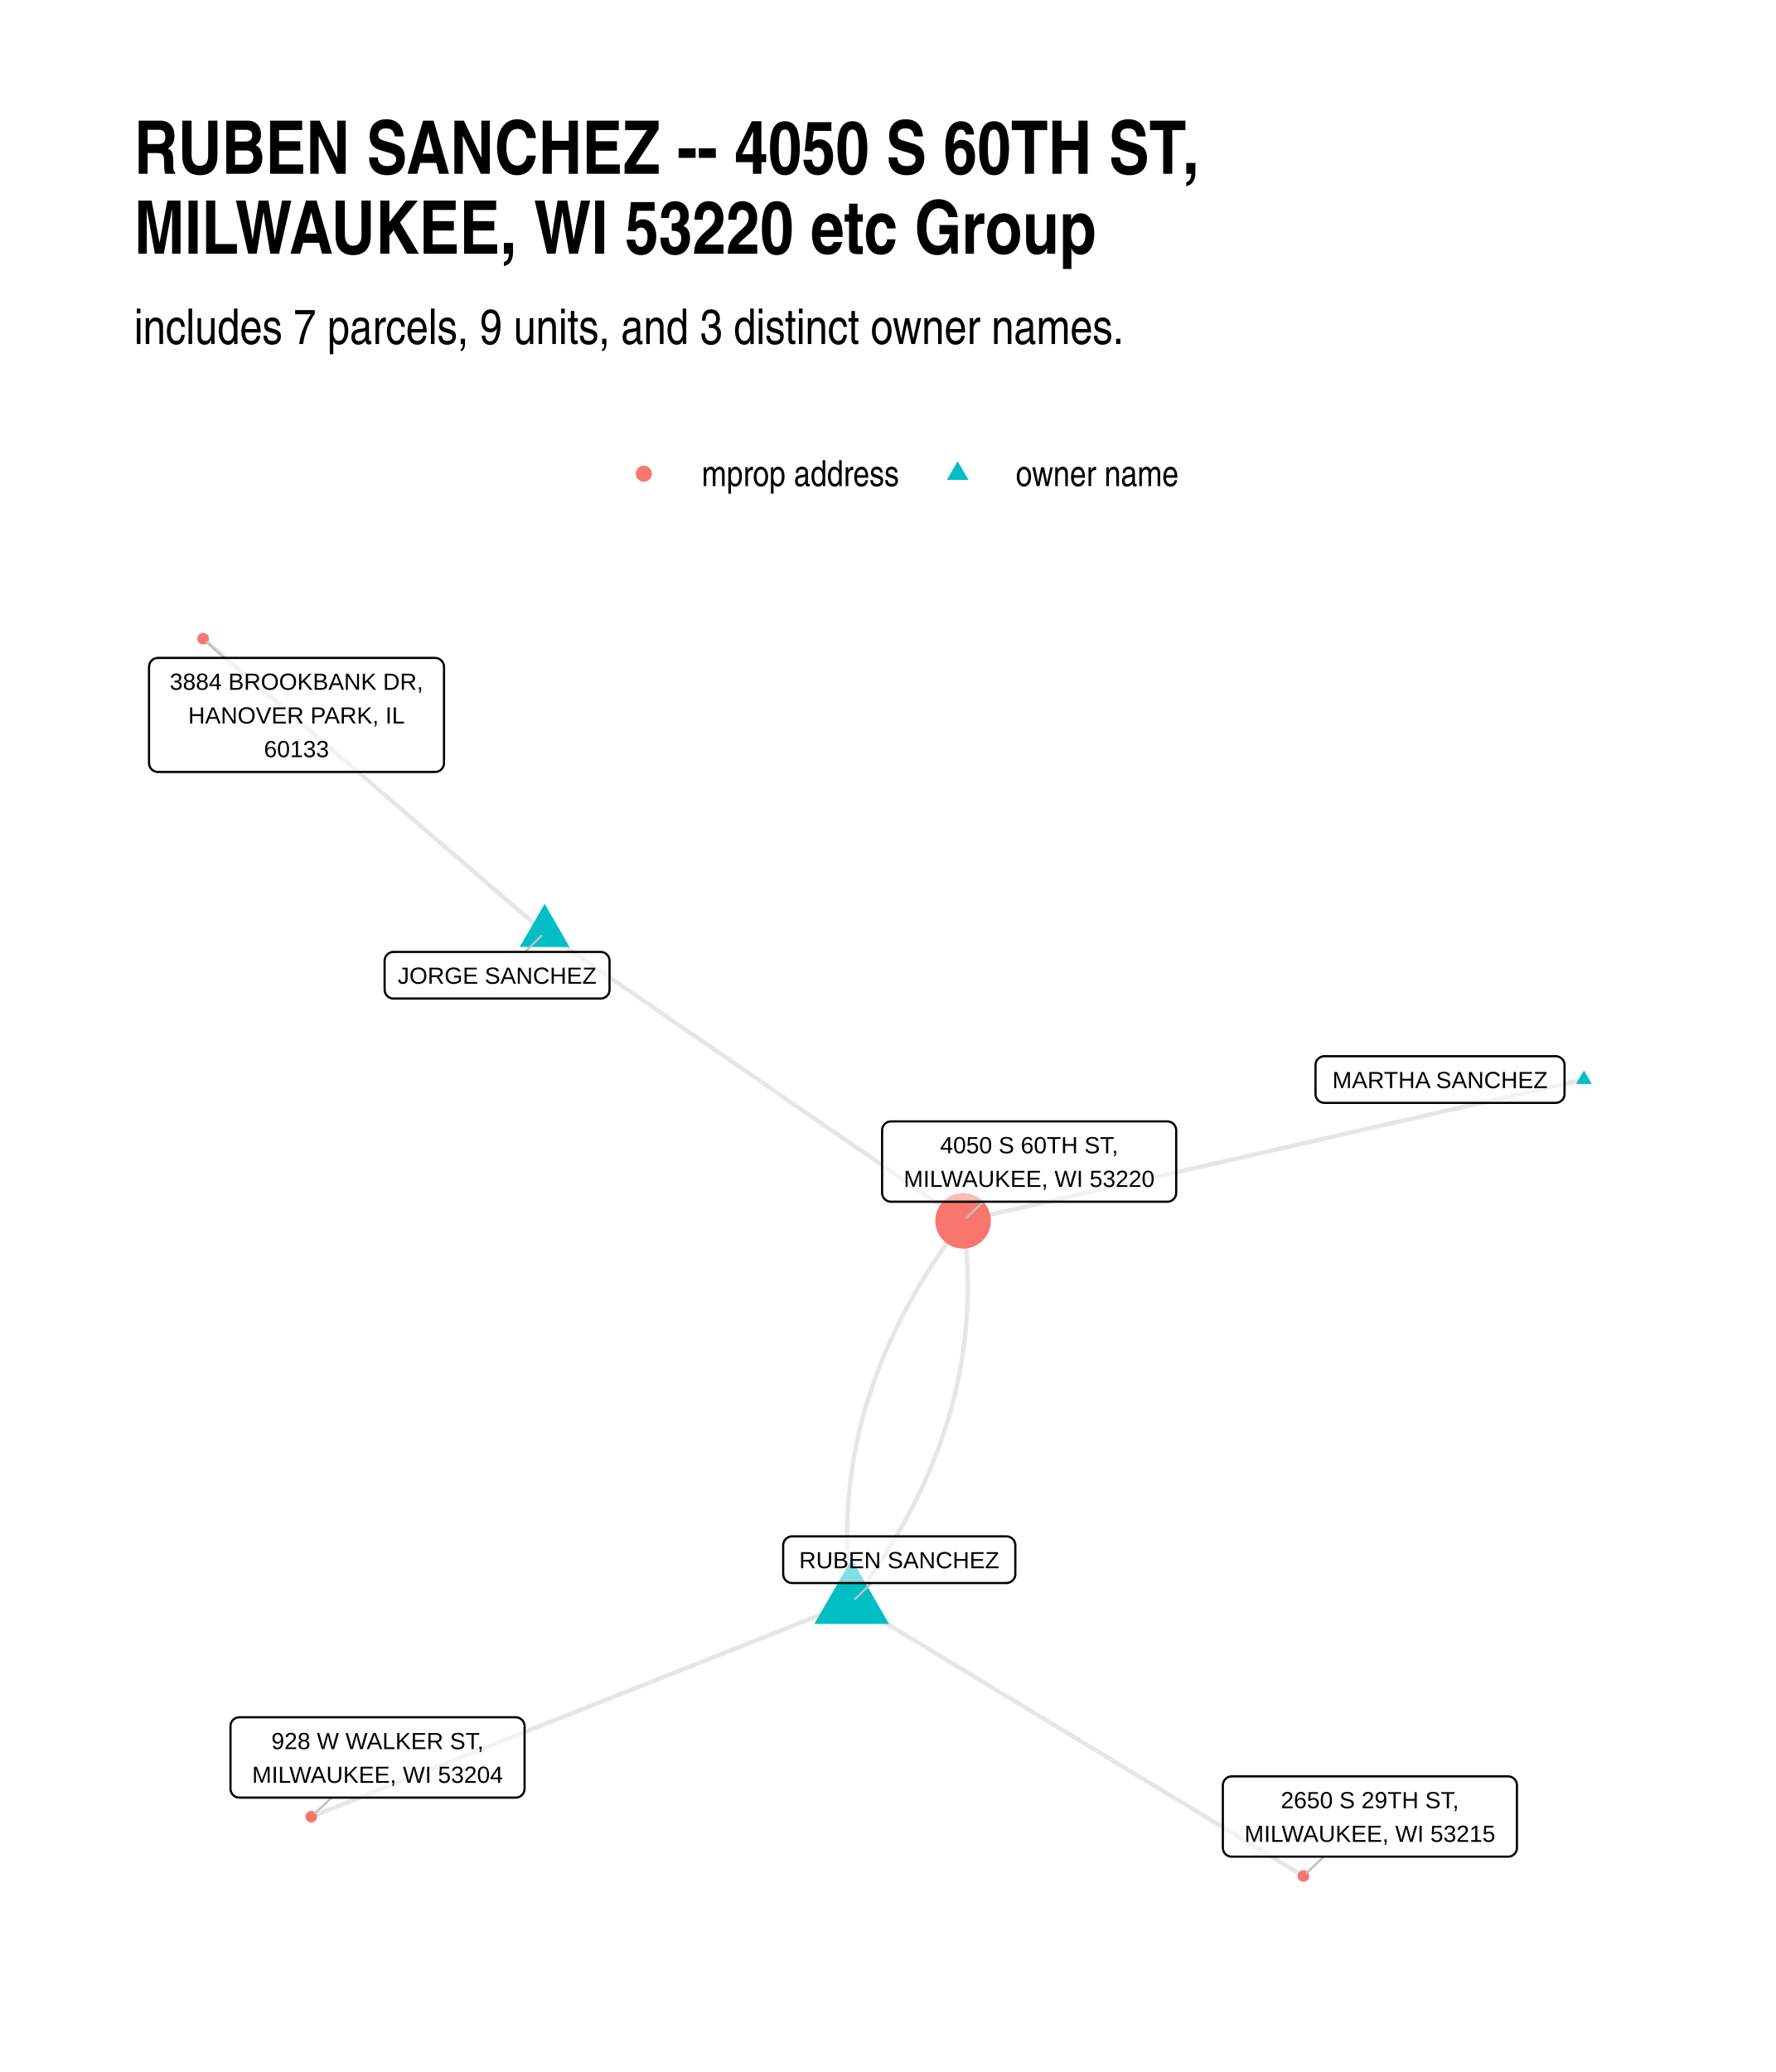
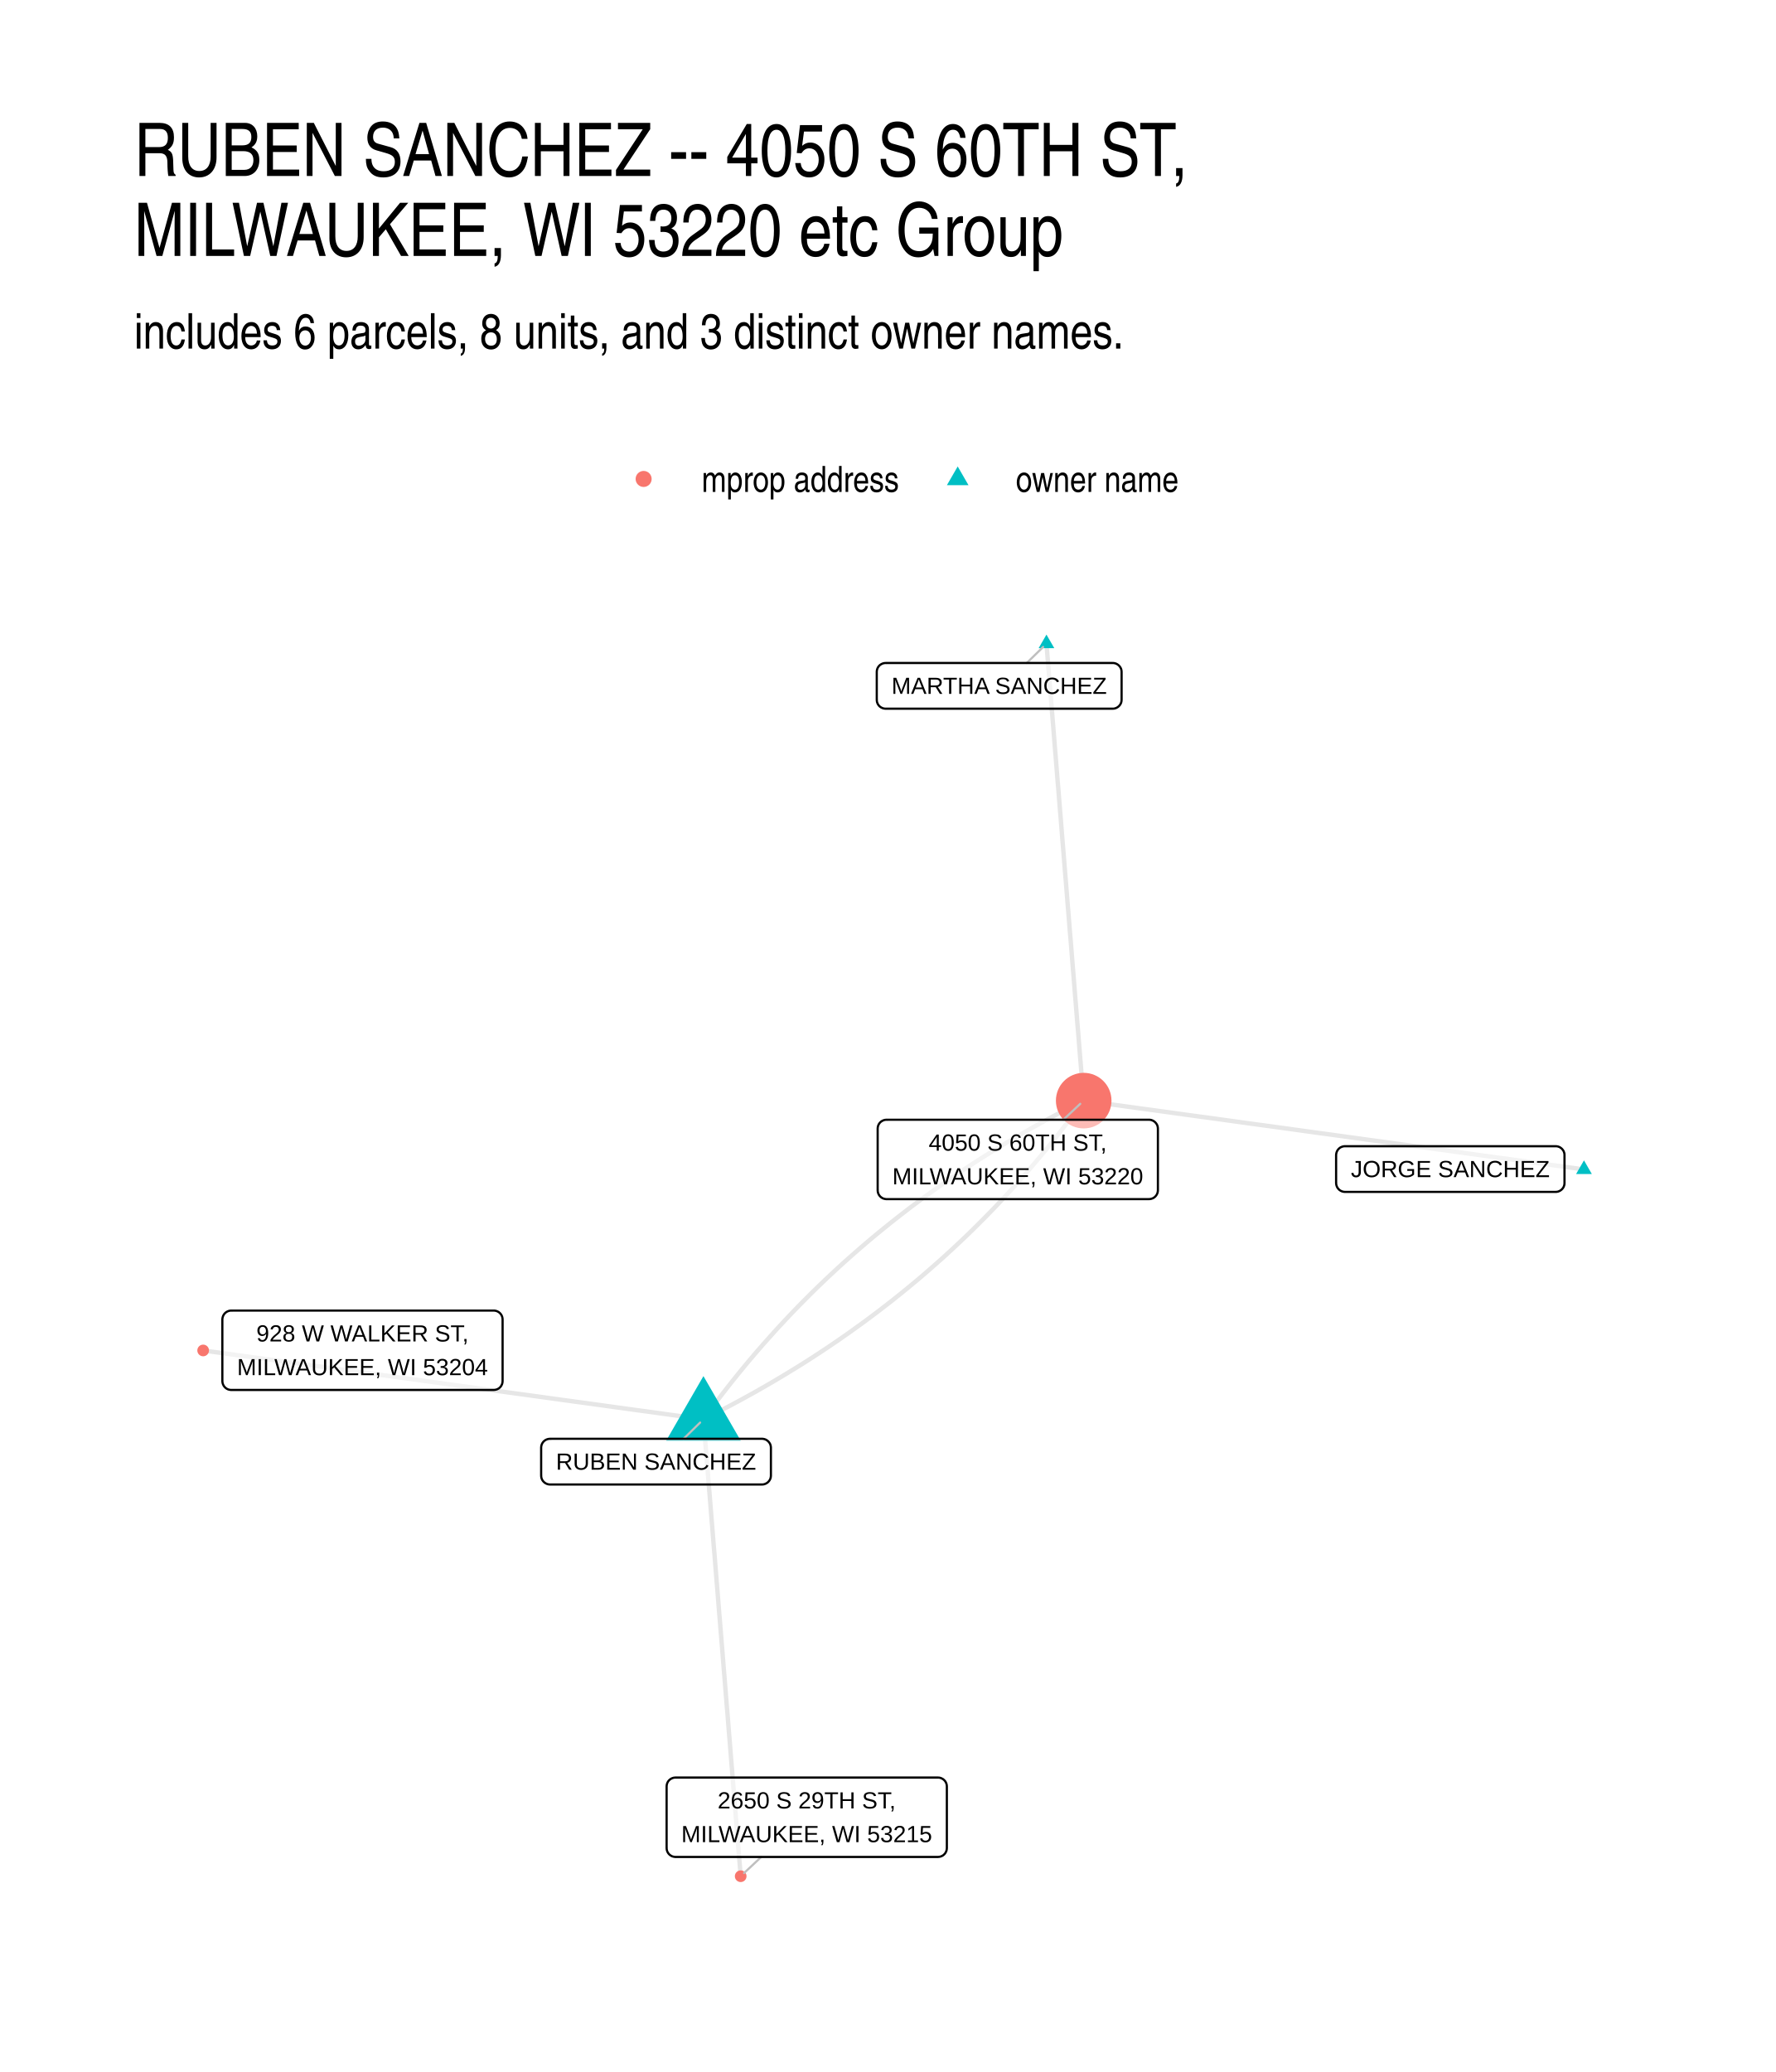
- <svg xmlns="http://www.w3.org/2000/svg" width="576" height="672" class="svglite" viewBox="0 0 432 504">
-   <defs>
-     <style>.svglite line,.svglite polyline,.svglite polygon,.svglite path,.svglite circle{fill:none;stroke:#000000;stroke-linecap:round;stroke-linejoin:round;stroke-miterlimit:10.00}.svglite text{white-space:pre}</style>
-   </defs>
-   <rect width="100%" height="100%" style="stroke-linecap:round;stroke-linejoin:round;stroke-miterlimit:10.00;stroke:none;fill:#FFFFFF" />
-   <defs>
-     <clipPath id="cpMC4wMHw0MzIuMDB8MC4wMHw1MDQuMDA=">
-       <path d="M0 0h432v504H0z" />
-     </clipPath>
-   </defs>
-   <g clip-path="url(#cpMC4wMHw0MzIuMDB8MC4wMHw1MDQuMDA=)">
-     <path d="M0 0h432v504H0z" style="stroke-width:1.07;stroke:none;fill:#FFFFFF" />
-   </g>
-   <defs>
-     <clipPath id="cpMzIuNjN8NDAyLjExfDE0MC4zMHw0NzEuMzc=">
-       <path d="M32.63 140.3h369.48v331.07H32.63z" />
-     </clipPath>
-   </defs>
-   <g clip-path="url(#cpMzIuNjN8NDAyLjExfDE0MC4zMHw0NzEuMzc=)">
-     <path d="m132.49 226.85-.84-.72-.84-.72-.84-.72-.84-.73-.84-.72-.84-.72-.84-.72-.84-.73-.83-.72-.84-.72-.84-.72-.84-.72-.84-.73-.84-.72-.84-.72-.84-.72-.84-.73-.84-.72-.83-.72-.84-.72-.84-.72-.84-.73-.84-.72-.84-.72-.84-.72-.84-.73-.84-.72-.84-.72-.84-.72-.83-.72-.84-.73-.84-.72-.84-.72-.84-.72-.84-.73-.84-.72-.84-.72-.84-.72-.84-.72-.83-.73-.84-.72-.84-.72-.84-.72-.84-.73-.84-.72-.84-.72-.84-.72-.84-.72-.84-.73-.83-.72-.84-.72-.84-.72-.84-.73-.84-.72-.84-.72-.84-.72-.84-.72-.84-.73-.84-.72-.84-.72-.83-.72-.84-.73-.84-.72-.84-.72-.84-.72-.84-.72-.84-.73-.84-.72-.84-.72-.84-.72-.83-.73-.84-.72-.84-.72-.84-.72-.84-.73-.84-.72-.84-.72-.84-.72-.84-.72-.84-.73-.84-.72-.83-.72-.84-.72-.84-.73-.84-.72-.84-.72-.84-.72-.84-.72-.84-.73-.84-.72-.84-.72-.83-.72-.84-.73-.84-.72-.84-.72-.84-.72-.84-.72-.84-.73-.84-.72m157.76 234.42.68-.9.67-.9.67-.9.65-.9.65-.9.64-.9.63-.91.62-.9.62-.91.6-.9.6-.91.59-.91.58-.91.57-.91.57-.91.55-.91.55-.91.54-.91.53-.91.52-.92.52-.91.5-.92.5-.91.49-.92.48-.92.47-.92.47-.91.46-.92.44-.93.44-.92.43-.92.43-.92.41-.93.41-.92.4-.93.39-.92.38-.93.37-.93.37-.93.35-.93.35-.93.34-.93.33-.93.33-.93.31-.94.31-.93.3-.94.29-.93.28-.94.27-.94.27-.93.26-.94.25-.94.24-.94.23-.95.22-.94.22-.94.2-.94.2-.95.19-.94.19-.95.17-.95.17-.94.15-.95.15-.95.14-.95.14-.95.12-.96.12-.95.1-.95.1-.95.09-.96.09-.96.07-.95.07-.96.06-.96.05-.96.04-.95.03-.97.02-.96.02-.96.01-.96v-.96l-.01-.97-.02-.96-.02-.97-.03-.97-.05-.96-.05-.97-.05-.97-.07-.97-.08-.97-.08-.97-.09-.97-.1-.98-.11-.97-.12-.98-.12-.97-.13-.98m-27.1 92.81-1.33.53-1.32.52-1.33.53-1.33.53-1.33.52-1.33.53-1.32.53-1.33.52-1.33.53-1.33.53-1.33.52-1.32.53-1.33.53-1.33.52-1.33.53-1.32.53-1.33.52-1.33.53-1.33.53-1.33.52-1.32.53-1.33.53-1.33.52-1.33.53-1.33.52-1.32.53-1.33.53-1.33.52-1.33.53-1.33.53-1.32.52-1.33.53-1.33.53-1.33.52-1.33.53-1.32.53-1.33.52-1.33.53-1.33.53-1.32.52-1.33.53-1.33.53-1.33.52-1.33.53-1.32.53-1.33.52-1.33.53-1.33.53-1.33.52-1.32.53-1.33.53-1.33.52-1.33.53-1.33.53-1.32.52-1.33.53-1.33.53-1.33.52-1.33.53-1.32.53-1.33.52-1.33.53-1.33.53-1.33.52-1.32.53-1.33.53-1.33.52-1.33.53-1.32.53-1.33.52-1.33.53-1.33.53-1.33.52-1.32.53-1.33.52-1.33.53-1.33.53-1.33.52-1.32.53-1.33.53-1.33.52-1.33.53-1.33.53-1.32.52-1.33.53-1.33.53-1.33.52-1.33.53-1.32.53-1.33.52-1.33.53-1.33.53-1.32.52-1.33.53-1.33.53-1.33.52-1.33.53-1.32.53-1.33.52m56.77-215.05 1.02.71 1.03.71 1.03.71 1.03.71 1.03.7 1.03.71 1.02.71 1.03.71 1.03.71 1.03.7 1.03.71 1.02.71 1.03.71 1.03.71 1.03.71 1.03.7 1.03.71 1.02.71 1.03.71 1.03.71 1.03.7 1.03.71 1.02.71 1.03.71 1.03.71 1.03.71 1.03.7 1.03.71 1.02.71 1.03.71 1.03.71 1.03.7 1.03.71 1.02.71 1.03.71 1.03.71 1.03.71 1.03.7 1.03.71 1.02.71 1.03.71 1.03.71 1.03.7 1.03.71 1.02.71 1.03.71 1.03.71 1.03.71 1.03.7 1.03.71 1.02.71 1.03.71 1.03.71 1.03.7 1.03.71 1.02.71 1.03.71 1.03.71 1.03.71 1.03.7 1.03.71 1.02.71 1.03.71 1.03.71 1.03.7 1.03.71 1.02.71 1.03.71 1.03.71 1.03.71 1.03.7 1.03.71 1.02.71 1.03.71 1.03.71 1.03.7 1.03.71 1.02.71 1.03.71 1.03.71 1.03.71 1.03.7 1.03.71 1.02.71 1.03.71 1.03.71 1.03.7 1.03.71 1.02.71 1.03.71 1.03.71 1.03.71 1.03.7 1.03.71 1.02.71 1.03.71 1.03.71 1.03.71 1.03.7m151.04-34.39-1.53.34-1.52.35-1.53.35-1.53.35-1.52.34-1.53.35-1.52.35-1.53.35-1.52.34-1.53.35-1.52.35-1.53.35-1.53.34-1.52.35-1.53.35-1.52.35-1.53.34-1.52.35-1.53.35-1.53.35-1.52.34-1.53.35-1.52.35-1.53.34-1.52.35-1.53.35-1.53.35-1.52.34-1.53.35-1.52.35-1.53.35-1.52.34-1.53.35-1.53.35-1.52.35-1.53.34-1.52.35-1.53.35-1.52.35-1.53.34-1.52.35-1.53.35-1.53.35-1.52.34-1.53.35-1.52.35-1.53.35-1.52.34-1.53.35-1.53.35-1.52.35-1.53.34-1.52.35-1.53.35-1.52.35-1.53.34-1.53.35-1.52.35-1.53.35-1.52.34-1.53.35-1.52.35-1.53.35-1.53.34-1.52.35-1.53.35-1.52.35-1.53.34-1.52.35-1.53.35-1.52.34-1.53.35-1.53.35-1.52.35-1.53.34-1.52.35-1.53.35-1.52.35-1.53.34-1.53.35-1.52.35-1.53.35-1.52.34-1.53.35-1.52.35-1.53.35-1.53.34-1.52.35-1.53.35-1.52.35-1.53.34-1.52.35-1.53.35-1.52.35-1.53.34-1.53.35-1.52.35-1.53.35-1.52.34m-27.1 92.81-.13-.98-.13-.97-.11-.98-.11-.97-.1-.97-.09-.97-.08-.98-.08-.97-.07-.97-.05-.97-.05-.96-.05-.97-.03-.97-.02-.96-.02-.97-.01-.96v-.97l.01-.96.01-.96.03-.96.03-.96.04-.96.05-.96.06-.96.07-.96.07-.95.08-.96.09-.95.1-.96.11-.95.12-.95.12-.95.13-.95.15-.95.14-.95.16-.95.17-.95.17-.95.18-.94.2-.95.19-.94.21-.95.22-.94.22-.94.23-.94.24-.94.25-.94.26-.94.26-.94.28-.94.28-.93.29-.94.3-.94.31-.93.31-.93.33-.94.33-.93.34-.93.35-.93.35-.93.37-.93.37-.93.38-.92.39-.93.4-.93.41-.92.41-.92.42-.93.44-.92.44-.92.44-.92.46-.92.46-.92.48-.92.48-.92.49-.91.5-.92.5-.92.52-.91.52-.91.53-.92.54-.91.55-.91.55-.91.57-.91.57-.91.58-.91.59-.91.6-.9.6-.91.62-.9.62-.91.63-.9.64-.9.64-.91.66-.9.66-.9.68-.9.68-.9m-27.1 92.81 1.11.67 1.11.67 1.11.68 1.11.67 1.11.67 1.11.67 1.11.68 1.11.67 1.11.67 1.11.67 1.11.67 1.11.68 1.11.67 1.11.67 1.11.67 1.11.68 1.11.67 1.11.67 1.11.67 1.11.68 1.11.67 1.11.67 1.11.67 1.11.67 1.11.68 1.11.67 1.11.67 1.11.67 1.11.68 1.11.67 1.11.67 1.11.67 1.11.67 1.11.68 1.11.67 1.11.67 1.11.67 1.11.68 1.11.67 1.11.67 1.11.67 1.11.67 1.11.68 1.11.67 1.11.67 1.11.67 1.11.68 1.11.67 1.11.67 1.11.67 1.11.68 1.11.67 1.11.67 1.11.67 1.11.67 1.11.68 1.11.67 1.11.67 1.11.67 1.11.68 1.11.67 1.11.67 1.11.67 1.11.67 1.11.68 1.11.67 1.11.67 1.11.67 1.11.68 1.11.67 1.11.67 1.11.67 1.11.67 1.11.68 1.11.67 1.11.67 1.11.67 1.11.68 1.11.67 1.11.67 1.11.67 1.11.68 1.11.67 1.11.67 1.11.67 1.11.67 1.11.68 1.11.67 1.11.67 1.11.67 1.11.68 1.11.67 1.11.67 1.11.67 1.11.67 1.11.68 1.11.67 1.11.67 1.11.67" style="stroke-width:1.07;stroke:#000000;stroke-opacity:0.10;stroke-linecap:butt" />
-     <path d="m132.49 219.85 6.06 10.5h-12.13zm74.69 159.41 9.1 15.76h-18.2zm178.14-118.9 1.91 3.31h-3.83z" style="stroke-width:0.71;stroke:none;fill:#00BFC4" />
-     <circle cx="49.42" cy="155.35" r="1.42" style="stroke-width:0.71;stroke:none;fill:#F8766D" />
-     <circle cx="234.28" cy="296.96" r="6.76" style="stroke-width:0.71;stroke:none;fill:#F8766D" />
-     <circle cx="75.72" cy="441.9" r="1.42" style="stroke-width:0.71;stroke:none;fill:#F8766D" />
-     <circle cx="317.07" cy="456.32" r="1.42" style="stroke-width:0.71;stroke:none;fill:#F8766D" />
-     <path d="m127.71 231.55 3.96-3.9m80.3 157.41-3.98 3.91M54.52 160.03l-4.26-3.9m188.95 136.18-4.1 3.87M80.66 437.26l-4.11 3.86m245.51 10.5-4.16 3.92" style="stroke-width:0.53;stroke:#BFBFBF" />
-     <path d="M95.72 242.89h50.4-.09l.35-.01.34-.07.32-.12.3-.18.27-.22.23-.26.19-.29.13-.32.09-.34.03-.35h0v-7.02h0l-.03-.35-.09-.34-.13-.32-.19-.29-.23-.26-.27-.22-.3-.17-.32-.13-.34-.07-.26-.01h-50.4l.26.01-.34-.01-.35.04-.33.1-.32.15-.28.19-.25.25-.21.27-.16.31-.11.33-.06.34-.01.18v7.02l.01-.17v.35l.06.34.11.33.16.31.21.28.25.24.28.2.32.14.33.1.35.04z" style="stroke-width:0.53;fill:#FFFFFF;fill-opacity:0.50" />
-     <text x="120.92" y="239.29" lengthAdjust="spacingAndGlyphs" style="font-size:5.69px;font-family:&quot;Liberation Sans&quot;" text-anchor="middle" textLength="47.51">JORGE SANCHEZ</text>
-     <path d="M192.68 385.06h52.15-.09l.35-.02.34-.07.32-.12.3-.18.27-.22.23-.26.19-.29.14-.32.08-.34.03-.34h0v-7.03h0l-.03-.35-.08-.33-.14-.32-.19-.3-.23-.26-.27-.22-.3-.17-.32-.13-.34-.06-.26-.02h-52.15l.26.02-.35-.02-.34.04-.34.1-.31.15-.29.2-.25.24-.21.28-.16.3-.11.33-.05.35-.01.17v7.03l.01-.18v.35l.05.34.11.33.16.31.21.28.25.24.29.2.31.15.34.09.34.05z" style="stroke-width:0.53;fill:#FFFFFF;fill-opacity:0.50" />
-     <text x="218.75" y="381.46" lengthAdjust="spacingAndGlyphs" style="font-size:5.69px;font-family:&quot;Liberation Sans&quot;" text-anchor="middle" textLength="49.27">RUBEN SANCHEZ</text>
-     <path d="M322.17 268.27h56.26l-.08-.01.34-.01.34-.07.33-.12.3-.18.27-.22.23-.26.19-.29.13-.32.09-.34.02-.34h0v-7.03h0l-.02-.35-.09-.34-.13-.32-.19-.29-.23-.26-.27-.22-.3-.17-.33-.13-.34-.07-.26-.01h-56.26l.26.01-.35-.01-.35.04-.33.1-.31.15-.29.2-.25.24-.21.27-.16.31-.11.33-.06.34v7.21-.18.35l.06.34.11.33.16.31.21.28.25.24.29.2.31.15.33.09.35.04z" style="stroke-width:0.53;fill:#FFFFFF;fill-opacity:0.50" />
-     <text x="350.3" y="264.67" lengthAdjust="spacingAndGlyphs" style="font-size:5.69px;font-family:&quot;Liberation Sans&quot;" text-anchor="middle" textLength="53.39">MARTHA SANCHEZ</text>
-     <path d="M38.41 187.77h67.44-.09l.35-.02.34-.06.32-.13.3-.17.27-.22.23-.26.19-.3.14-.32.08-.33.03-.35h0v-23.42h0l-.03-.34-.08-.34-.14-.32-.19-.29-.23-.26-.27-.22-.3-.18-.32-.12-.34-.07-.26-.02H38.41l.26.02-.34-.01-.35.04-.33.09-.32.15-.28.2-.25.24-.21.28-.16.31-.11.33-.06.34-.01.17v23.42l.01-.17v.34l.06.35.11.33.16.31.21.27.25.24.28.2.32.15.33.1.35.04z" style="stroke-width:0.53;fill:#FFFFFF;fill-opacity:0.50" />
-     <text x="72.13" y="167.78" lengthAdjust="spacingAndGlyphs" style="font-size:5.69px;font-family:&quot;Liberation Sans&quot;" text-anchor="middle" textLength="64.56">3884 BROOKBANK DR,</text>
-     <text x="72.13" y="175.98" lengthAdjust="spacingAndGlyphs" style="font-size:5.69px;font-family:&quot;Liberation Sans&quot;" text-anchor="middle" textLength="53.13">HANOVER PARK, IL</text>
-     <text x="72.13" y="184.17" lengthAdjust="spacingAndGlyphs" style="font-size:5.69px;font-family:&quot;Liberation Sans&quot;" text-anchor="middle" textLength="18.11">60133</text>
-     <path d="M216.74 292.31h67.22-.09l.35-.01.34-.07.33-.12.3-.18.27-.22.23-.26.18-.29.14-.32.08-.34.03-.35h0v-15.22h0l-.03-.34-.08-.34-.14-.32-.18-.3-.23-.26-.27-.22-.3-.17-.33-.12-.34-.07-.26-.02h-67.22l.26.02-.35-.02-.34.05-.33.09-.32.15-.28.2-.26.24-.2.28-.17.31-.11.33-.05.34-.01.17v15.22l.01-.17v.35l.05.34.11.33.17.31.2.28.26.24.28.19.32.15.33.1.34.04z" style="stroke-width:0.53;fill:#FFFFFF;fill-opacity:0.50" />
-     <text x="250.35" y="280.52" lengthAdjust="spacingAndGlyphs" style="font-size:5.69px;font-family:&quot;Liberation Sans&quot;" text-anchor="middle" textLength="47.4">4050 S 60TH ST,</text>
-     <text x="250.35" y="288.71" lengthAdjust="spacingAndGlyphs" style="font-size:5.69px;font-family:&quot;Liberation Sans&quot;" text-anchor="middle" textLength="64.34">MILWAUKEE, WI 53220</text>
-     <path d="M58.23 437.26h67.22l-.09-.01.35-.01.34-.07.32-.12.3-.18.27-.22.23-.26.19-.29.13-.32.09-.34.03-.34h0v-15.23h0l-.03-.34-.09-.34-.13-.32-.19-.29-.23-.26-.27-.22-.3-.18-.32-.12-.34-.07-.26-.02H58.23l.26.02-.35-.01-.35.04-.33.09-.31.15-.29.2-.25.24-.21.28-.16.31-.11.33-.06.34v15.4-.18.35l.06.34.11.33.16.31.21.28.25.24.29.2.31.14.33.1.35.04z" style="stroke-width:0.53;fill:#FFFFFF;fill-opacity:0.50" />
-     <text x="91.84" y="425.46" lengthAdjust="spacingAndGlyphs" style="font-size:5.69px;font-family:&quot;Liberation Sans&quot;" text-anchor="middle" textLength="54.45">928 W WALKER ST,</text>
-     <text x="91.84" y="433.66" lengthAdjust="spacingAndGlyphs" style="font-size:5.69px;font-family:&quot;Liberation Sans&quot;" text-anchor="middle" textLength="64.34">MILWAUKEE, WI 53204</text>
-     <path d="M299.63 451.62h67.22-.08l.34-.01.34-.07.33-.12.3-.18.27-.22.23-.26.18-.29.14-.32.08-.34.03-.35h0v-15.22h0l-.03-.34-.08-.34-.14-.32-.18-.29-.23-.27-.27-.21-.3-.18-.33-.12-.34-.07-.26-.02h-67.22l.26.02-.34-.02-.35.05-.33.09-.32.15-.28.2-.25.24-.21.28-.16.31-.11.33-.06.34-.01.17v15.22l.01-.17v.35l.06.34.11.33.16.31.21.28.25.24.28.2.32.14.33.1.35.04z" style="stroke-width:0.53;fill:#FFFFFF;fill-opacity:0.50" />
-     <text x="333.24" y="439.83" lengthAdjust="spacingAndGlyphs" style="font-size:5.69px;font-family:&quot;Liberation Sans&quot;" text-anchor="middle" textLength="47.4">2650 S 29TH ST,</text>
-     <text x="333.24" y="448.02" lengthAdjust="spacingAndGlyphs" style="font-size:5.69px;font-family:&quot;Liberation Sans&quot;" text-anchor="middle" textLength="64.34">MILWAUKEE, WI 53215</text>
-   </g>
-   <g clip-path="url(#cpMC4wMHw0MzIuMDB8MC4wMHw1MDQuMDA=)">
-     <circle cx="156.61" cy="115.22" r="1.95" style="stroke-width:0.71;stroke:none;fill:#F8766D" />
-     <path d="m232.96 112.18 2.63 4.56h-5.26z" style="stroke-width:0.71;stroke:none;fill:#00BFC4" />
-     <text x="170.72" y="118.25" lengthAdjust="spacingAndGlyphs" style="font-size:8.80px;font-family:&quot;Liberation Sans Narrow&quot;" textLength="48.12">mprop address</text>
-     <text x="247.08" y="118.25" lengthAdjust="spacingAndGlyphs" style="font-size:8.80px;font-family:&quot;Liberation Sans Narrow&quot;" textLength="39.69">owner name</text>
-     <text x="32.63" y="83.67" lengthAdjust="spacingAndGlyphs" style="font-size:12.00px;font-family:&quot;Liberation Sans Narrow&quot;" textLength="241.29">includes 7 parcels, 9 units, and 3 distinct owner names.</text>
-     <text x="32.63" y="42.27" lengthAdjust="spacingAndGlyphs" style="font-size:18.00px;font-weight:bold;font-family:&quot;Liberation Sans Narrow&quot;" textLength="258.32">RUBEN SANCHEZ -- 4050 S 60TH ST,</text>
-     <text x="32.63" y="61.71" lengthAdjust="spacingAndGlyphs" style="font-size:18.00px;font-weight:bold;font-family:&quot;Liberation Sans Narrow&quot;" textLength="234.58">MILWAUKEE, WI 53220 etc Group</text>
+ <svg xmlns="http://www.w3.org/2000/svg" width="576" height="672" viewBox="0 0 432 504">
+   <g class="svglite">
+     <defs>
+       <style>.svglite line,.svglite polyline,.svglite polygon,.svglite path,.svglite circle{fill:none;stroke:#000000;stroke-linecap:round;stroke-linejoin:round;stroke-miterlimit:10.00}.svglite text{white-space:pre}.svglite g.glyphgroup path{fill:inherit;stroke:none}</style>
+     </defs>
+     <rect width="100%" height="100%" style="stroke-linecap:round;stroke-linejoin:round;stroke-miterlimit:10.00;stroke:none;fill:#FFFFFF" />
+     <defs>
+       <clipPath id="cpMC4wMHw0MzIuMDB8MC4wMHw1MDQuMDA=">
+         <path d="M0 0h432v504H0z" />
+       </clipPath>
+     </defs>
+     <g clip-path="url(#cpMC4wMHw0MzIuMDB8MC4wMHw1MDQuMDA=)">
+       <path d="M0 0h432v504H0z" style="stroke-width:1.07;stroke:none;fill:#FFFFFF" />
+     </g>
+     <defs>
+       <clipPath id="cpMzIuNjN8NDAyLjExfDE0MS41OHw0NzEuMzc=">
+         <path d="M32.63 141.58h369.48v329.8H32.63z" />
+       </clipPath>
+     </defs>
+     <g clip-path="url(#cpMzIuNjN8NDAyLjExfDE0MS41OHw0NzEuMzc=)">
+       <path d="m171.12 345.23 1.15-.57 1.14-.58 1.14-.58 1.14-.59 1.13-.59 1.13-.59 1.12-.6 1.12-.61 1.11-.6 1.11-.62 1.1-.61 1.1-.62 1.1-.63 1.09-.63 1.09-.63 1.08-.64 1.08-.64 1.07-.65 1.07-.65 1.07-.65 1.06-.66 1.06-.66 1.05-.67 1.05-.67 1.04-.68 1.04-.68 1.03-.68 1.03-.69 1.03-.7 1.02-.69 1.02-.71 1.01-.7 1.01-.71 1-.72 1-.72 1-.72.99-.73.99-.73.98-.74.98-.74.97-.74.97-.75.97-.75.96-.76.95-.76.95-.77.95-.77.94-.77.94-.78.94-.78.93-.79.92-.79.92-.8.92-.8.91-.8.91-.81.91-.81.89-.82.9-.82.89-.83.89-.83.88-.83.88-.84.87-.84.87-.85.86-.85.86-.86.86-.86.85-.86.85-.87.84-.87.84-.88.83-.88.83-.89.83-.89.82-.89.81-.9.81-.9.81-.91.81-.91.79-.92.8-.92.79-.92.78-.93.79-.93.77-.94.78-.94.76-.94.77-.95.76-.96.75-.96.75-.96.75-.96.74-.98.74-.97.73-.98.73-.98.73-.99.72-.99m-92.5 77.51-1.23-.17-1.23-.16-1.23-.17-1.23-.17-1.22-.17-1.23-.17-1.23-.17-1.23-.17-1.23-.17-1.23-.17-1.23-.17-1.23-.17-1.23-.16-1.23-.17-1.23-.17-1.23-.17-1.23-.17-1.23-.17-1.22-.17-1.23-.17-1.23-.17-1.23-.17-1.23-.17-1.23-.17-1.23-.16-1.23-.17-1.23-.17-1.23-.17-1.23-.17-1.23-.17-1.23-.17-1.23-.17-1.22-.17-1.23-.17-1.23-.17-1.23-.17-1.23-.16-1.23-.17-1.23-.17-1.23-.17-1.23-.17-1.23-.17-1.23-.17-1.23-.17-1.23-.17-1.23-.17-1.22-.17-1.23-.16-1.23-.17-1.23-.17-1.23-.17-1.23-.17-1.23-.17-1.23-.17-1.23-.17-1.23-.17-1.23-.17-1.23-.17-1.23-.17-1.23-.16-1.22-.17-1.23-.17-1.23-.17-1.23-.17-1.23-.17-1.23-.17-1.23-.17-1.23-.17-1.23-.17-1.23-.17-1.23-.17-1.23-.16-1.23-.17-1.23-.17-1.22-.17-1.23-.17-1.23-.17-1.23-.17-1.23-.17-1.23-.17-1.23-.17-1.23-.17-1.23-.16-1.23-.17-1.23-.17-1.23-.17-1.23-.17-1.23-.17-1.22-.17-1.23-.17-1.23-.17-1.23-.17-1.23-.17-1.23-.17-1.23-.16-1.23-.17-1.23-.17-1.23-.17-1.23-.17m335.9-44.03-1.23-.17-1.23-.17-1.23-.17-1.23-.17-1.23-.17-1.23-.16-1.23-.17-1.23-.17-1.23-.17-1.23-.17-1.22-.17-1.23-.17-1.23-.17-1.23-.17-1.23-.17-1.23-.17-1.23-.16-1.23-.17-1.23-.17-1.23-.17-1.23-.17-1.23-.17-1.23-.17-1.23-.17-1.22-.17-1.23-.17-1.23-.17-1.23-.17-1.23-.16-1.23-.17-1.23-.17-1.23-.17-1.23-.17-1.23-.17-1.23-.17-1.23-.17-1.23-.17-1.23-.17-1.22-.17-1.23-.17-1.23-.16-1.23-.17-1.23-.17-1.23-.17-1.23-.17-1.23-.17-1.23-.17-1.23-.17-1.23-.17-1.23-.17-1.23-.17-1.23-.16-1.23-.17-1.22-.17-1.23-.17-1.23-.17-1.23-.17-1.23-.17-1.23-.17-1.23-.17-1.23-.17-1.23-.17-1.23-.17-1.23-.16-1.23-.17-1.23-.17-1.23-.17-1.22-.17-1.23-.17-1.23-.17-1.23-.17-1.23-.17-1.23-.17-1.23-.17-1.23-.17-1.23-.16-1.23-.17-1.23-.17-1.23-.17-1.23-.17-1.23-.17-1.22-.17-1.23-.17-1.23-.17-1.23-.17-1.23-.17-1.23-.16-1.23-.17-1.23-.17-1.23-.17-1.23-.17-1.23-.17-1.23-.17-1.23-.17-1.23-.17-1.22-.17-1.23-.17-1.23-.17-1.23-.16" style="stroke-width:1.07;stroke:#000000;stroke-opacity:0.10;stroke-linecap:butt" />
+       <path d="m254.56 156.57.09 1.12.09 1.12.09 1.13.1 1.12.09 1.12.09 1.12.09 1.13.09 1.12.09 1.12.09 1.12.1 1.13.09 1.12.09 1.12.09 1.13.09 1.12.09 1.12.1 1.12.09 1.13.09 1.12.09 1.12.09 1.12.09 1.13.09 1.12.1 1.12.09 1.13.09 1.12.09 1.12.09 1.12.09 1.13.09 1.12.1 1.12.09 1.12.09 1.13.09 1.12.09 1.12.09 1.13.1 1.12.09 1.12.09 1.12.09 1.13.09 1.12.09 1.12.09 1.12.1 1.13.09 1.12.09 1.12.09 1.12.09 1.13.09 1.12.09 1.12.1 1.13.09 1.12.09 1.12.09 1.12.09 1.13.09 1.12.09 1.12.1 1.12.09 1.13.09 1.12.09 1.12.09 1.13.09 1.12.1 1.12.09 1.12.09 1.13.09 1.12.09 1.12.09 1.12.09 1.13.1 1.12.09 1.12.09 1.13.09 1.12.09 1.12.09 1.12.09 1.13.1 1.12.09 1.12.09 1.12.09 1.13.09 1.12.09 1.12.1 1.12.09 1.13.09 1.12.09 1.12.09 1.13.09 1.12.09 1.12.1 1.12.09 1.13.09 1.12.09 1.12.09 1.12.09 1.13.09 1.12.1 1.12.09 1.13m-92.5 77.51.72-.99.73-.99.73-.98.73-.98.74-.98.74-.97.75-.96.75-.97.75-.95.76-.96.77-.95.76-.94.78-.94.77-.94.78-.93.79-.93.79-.93.8-.91.79-.92.81-.91.81-.91.81-.9.81-.9.82-.89.83-.89.83-.89.83-.88.84-.88.84-.87.85-.87.85-.86.86-.86.86-.86.86-.85.87-.85.87-.84.88-.84.88-.83.89-.83.89-.83.89-.82.9-.82.91-.81.91-.81.91-.8.92-.8.92-.8.92-.79.93-.79.94-.78.93-.78.95-.77.95-.77.95-.77.95-.76.96-.76.97-.75.97-.75.97-.75.98-.74.98-.73.99-.73.99-.73 1-.72.99-.72 1.01-.72 1.01-.71 1.01-.7 1.02-.71 1.02-.69 1.03-.7 1.03-.69 1.03-.68 1.04-.68 1.04-.68 1.05-.67 1.05-.67 1.06-.66 1.06-.66 1.07-.65 1.07-.65 1.07-.65 1.08-.64 1.08-.64 1.09-.63 1.09-.63 1.1-.63 1.1-.62 1.1-.62 1.11-.61 1.11-.61 1.12-.6 1.12-.6 1.13-.59 1.13-.59 1.14-.59 1.14-.58 1.14-.58 1.15-.57m-92.5 77.51.09 1.13.1 1.12.09 1.12.09 1.12.09 1.13.09 1.12.09 1.12.09 1.13.1 1.12.09 1.12.09 1.12.09 1.13.09 1.12.09 1.12.09 1.12.1 1.13.09 1.12.09 1.12.09 1.13.09 1.12.09 1.12.09 1.12.1 1.13.09 1.12.09 1.12.09 1.12.09 1.13.09 1.12.1 1.12.09 1.13.09 1.12.09 1.12.09 1.12.09 1.13.09 1.12.1 1.12.09 1.12.09 1.13.09 1.12.09 1.12.09 1.12.09 1.13.1 1.12.09 1.12.09 1.13.09 1.12.09 1.12.09 1.12.1 1.13.09 1.12.09 1.12.09 1.12.09 1.13.09 1.12.09 1.12.1 1.13.09 1.12.09 1.12.09 1.12.09 1.13.09 1.12.09 1.12.1 1.12.09 1.13.09 1.12.09 1.12.09 1.13.09 1.12.1 1.12.09 1.12.09 1.13.09 1.12.09 1.12.09 1.12.09 1.13.1 1.12.09 1.12.09 1.12.09 1.13.09 1.12.09 1.12.09 1.13.1 1.12.09 1.12.09 1.12.09 1.13.09 1.12.09 1.12.09 1.12.1 1.13.09 1.12.09 1.12.09 1.13.09 1.12.09 1.12.1 1.12.09 1.13.09 1.12.09 1.12" style="stroke-width:1.07;stroke:#000000;stroke-opacity:0.10;stroke-linecap:butt" />
+       <path d="m171.12 334.73 9.1 15.76h-18.2zm214.2-52.48 1.91 3.32h-3.83zM254.56 154.36l1.91 3.31h-3.82z" style="stroke-width:0.71;stroke:none;fill:#00BFC4" />
+       <circle cx="263.62" cy="267.72" r="6.76" style="stroke-width:0.71;stroke:none;fill:#F8766D" />
+       <circle cx="49.42" cy="328.49" r="1.42" style="stroke-width:0.71;stroke:none;fill:#F8766D" />
+       <circle cx="180.18" cy="456.38" r="1.42" style="stroke-width:0.71;stroke:none;fill:#F8766D" />
+       <path d="m166.3 349.97 4.01-3.94m79.46-184.76 3.98-3.9m4.91 115 4.12-3.87m-77.6 183.19-4.17 3.91" style="stroke-width:0.53;stroke:#BFBFBF" />
+       <path d="M133.8 361.09h51.57-.09l.35-.01.34-.07.32-.13.3-.17.27-.22.23-.26.19-.29.14-.32.08-.34.03-.35h0v-6.8h0l-.03-.34-.08-.34-.14-.32-.19-.29-.23-.26-.27-.22-.3-.18-.32-.12-.34-.07-.26-.02H133.8l.26.02-.35-.01-.34.04-.34.1-.31.14-.29.2-.25.24-.21.28-.16.31-.11.33-.05.34-.01.17v6.8l.01-.17v.35l.05.34.11.33.16.31.21.27.25.24.29.2.31.15.34.1.34.04z" style="stroke-width:0.53;fill:#FFFFFF;fill-opacity:0.50" />
+       <text x="159.58" y="357.49" lengthAdjust="spacingAndGlyphs" style="font-size:5.69px;font-family:&quot;Liberation Sans&quot;" text-anchor="middle" textLength="48.69">RUBEN SANCHEZ</text>
+       <path d="M327.18 289.92h51.24-.08l.34-.01.35-.07.32-.13.3-.17.27-.22.23-.26.19-.29.13-.32.09-.34.02-.35h0v-6.79h0l-.02-.35-.09-.34-.13-.32-.19-.29-.23-.26-.27-.22-.3-.18-.32-.12-.35-.07-.26-.01h-51.24l.27.01-.35-.01-.35.04-.33.1-.32.14-.28.2-.25.24-.21.28-.16.31-.11.33-.06.34-.01.18v6.79l.01-.17v.35l.06.34.11.33.16.31.21.27.25.25.28.19.32.15.33.1.35.04z" style="stroke-width:0.53;fill:#FFFFFF;fill-opacity:0.50" />
+       <text x="352.8" y="286.32" lengthAdjust="spacingAndGlyphs" style="font-size:5.69px;font-family:&quot;Liberation Sans&quot;" text-anchor="middle" textLength="48.36">JORGE SANCHEZ</text>
+       <path d="M215.44 172.38h55.24-.09l.35-.01.34-.07.32-.13.3-.17.27-.22.23-.26.19-.29.14-.32.08-.34.03-.35h0v-6.79h0l-.03-.35-.08-.34-.14-.32-.19-.29-.23-.26-.27-.22-.3-.18-.32-.12-.34-.07-.26-.01h-55.24l.26.01-.35-.01-.34.04-.34.1-.31.15-.29.19-.25.24-.21.28-.16.31-.11.33-.05.34-.01.18v6.79l.01-.17v.35l.05.34.11.33.16.31.21.28.25.24.29.19.31.15.34.1.34.04z" style="stroke-width:0.53;fill:#FFFFFF;fill-opacity:0.50" />
+       <text x="243.06" y="168.78" lengthAdjust="spacingAndGlyphs" style="font-size:5.69px;font-family:&quot;Liberation Sans&quot;" text-anchor="middle" textLength="52.36">MARTHA SANCHEZ</text>
+       <path d="M215.66 291.68h63.85-.09l.35-.02.34-.07.32-.12.3-.17.27-.22.23-.26.19-.3.14-.32.08-.34.03-.34h0v-14.99h0l-.03-.35-.08-.34-.14-.32-.19-.29-.23-.26-.27-.22-.3-.17-.32-.13-.34-.07-.26-.01h-63.85l.26.01-.35-.01-.34.04-.34.1-.31.15-.29.19-.25.24-.21.28-.16.31-.11.33-.05.34-.01.18v14.99l.01-.18v.35l.05.34.11.33.16.31.21.28.25.24.29.2.31.15.34.09.34.05z" style="stroke-width:0.53;fill:#FFFFFF;fill-opacity:0.50" />
+       <text x="247.58" y="279.88" lengthAdjust="spacingAndGlyphs" style="font-size:5.69px;font-family:&quot;Liberation Sans&quot;" text-anchor="middle" textLength="43.27">4050 S 60TH ST,</text>
+       <text x="247.58" y="288.08" lengthAdjust="spacingAndGlyphs" style="font-size:5.69px;font-family:&quot;Liberation Sans&quot;" text-anchor="middle" textLength="60.97">MILWAUKEE, WI 53220</text>
+       <path d="M56.25 338.1h63.85-.09l.35-.02.34-.07.33-.12.3-.17.27-.22.23-.26.18-.3.14-.32.08-.34.03-.34h0v-14.99h0l-.03-.35-.08-.34-.14-.32-.18-.29-.23-.26-.27-.22-.3-.17-.33-.13-.34-.07-.26-.01H56.25l.26.01-.34-.01-.35.04-.33.1-.32.15-.28.19-.25.24-.21.28-.16.31-.11.33-.06.34-.01.18v14.99l.01-.18v.35l.06.35.11.32.16.31.21.28.25.24.28.2.32.15.33.09.35.05z" style="stroke-width:0.53;fill:#FFFFFF;fill-opacity:0.50" />
+       <text x="88.18" y="326.3" lengthAdjust="spacingAndGlyphs" style="font-size:5.69px;font-family:&quot;Liberation Sans&quot;" text-anchor="middle" textLength="51.61">928 W WALKER ST,</text>
+       <text x="88.18" y="334.5" lengthAdjust="spacingAndGlyphs" style="font-size:5.69px;font-family:&quot;Liberation Sans&quot;" text-anchor="middle" textLength="60.97">MILWAUKEE, WI 53204</text>
+       <path d="M164.32 451.69h63.85-.09l.35-.02.34-.07.32-.12.31-.17.26-.22.24-.26.18-.3.14-.32.08-.34.03-.34h0v-14.99h0l-.03-.35-.08-.34-.14-.32-.18-.29-.24-.26-.26-.22-.31-.17-.32-.13-.34-.07-.26-.01h-63.85l.26.01-.35-.01-.34.04-.34.1-.31.15-.29.19-.25.24-.21.28-.16.31-.11.33-.05.34-.01.18v14.99l.01-.18v.35l.05.34.11.33.16.31.21.28.25.24.29.2.31.15.34.09.34.05z" style="stroke-width:0.53;fill:#FFFFFF;fill-opacity:0.50" />
+       <text x="196.24" y="439.89" lengthAdjust="spacingAndGlyphs" style="font-size:5.69px;font-family:&quot;Liberation Sans&quot;" text-anchor="middle" textLength="43.27">2650 S 29TH ST,</text>
+       <text x="196.24" y="448.09" lengthAdjust="spacingAndGlyphs" style="font-size:5.69px;font-family:&quot;Liberation Sans&quot;" text-anchor="middle" textLength="60.97">MILWAUKEE, WI 53215</text>
+     </g>
+     <g clip-path="url(#cpMC4wMHw0MzIuMDB8MC4wMHw1MDQuMDA=)">
+       <circle cx="156.57" cy="116.5" r="1.95" style="stroke-width:0.71;stroke:none;fill:#F8766D" />
+       <path d="m232.97 113.46 2.63 4.56h-5.26z" style="stroke-width:0.71;stroke:none;fill:#00BFC4" />
+       <text x="170.69" y="119.66" lengthAdjust="spacingAndGlyphs" style="font-size:8.80px;font-weight:0;font-family:&quot;Nimbus Sans Narrow&quot;" textLength="48.16">mprop address</text>
+       <text x="247.09" y="119.66" lengthAdjust="spacingAndGlyphs" style="font-size:8.80px;font-weight:0;font-family:&quot;Nimbus Sans Narrow&quot;" textLength="39.72">owner name</text>
+       <text x="32.63" y="84.79" lengthAdjust="spacingAndGlyphs" style="font-size:12.00px;font-weight:0;font-family:&quot;Nimbus Sans Narrow&quot;" textLength="241.17">includes 6 parcels, 8 units, and 3 distinct owner names.</text>
+       <text x="32.63" y="42.81" lengthAdjust="spacingAndGlyphs" style="font-size:18.00px;font-weight:0;font-family:&quot;Nimbus Sans Narrow&quot;" textLength="259.97">RUBEN SANCHEZ -- 4050 S 60TH ST,</text>
+       <text x="32.63" y="62.25" lengthAdjust="spacingAndGlyphs" style="font-size:18.00px;font-weight:0;font-family:&quot;Nimbus Sans Narrow&quot;" textLength="236.2">MILWAUKEE, WI 53220 etc Group</text>
+     </g>
  </g>
</svg>
